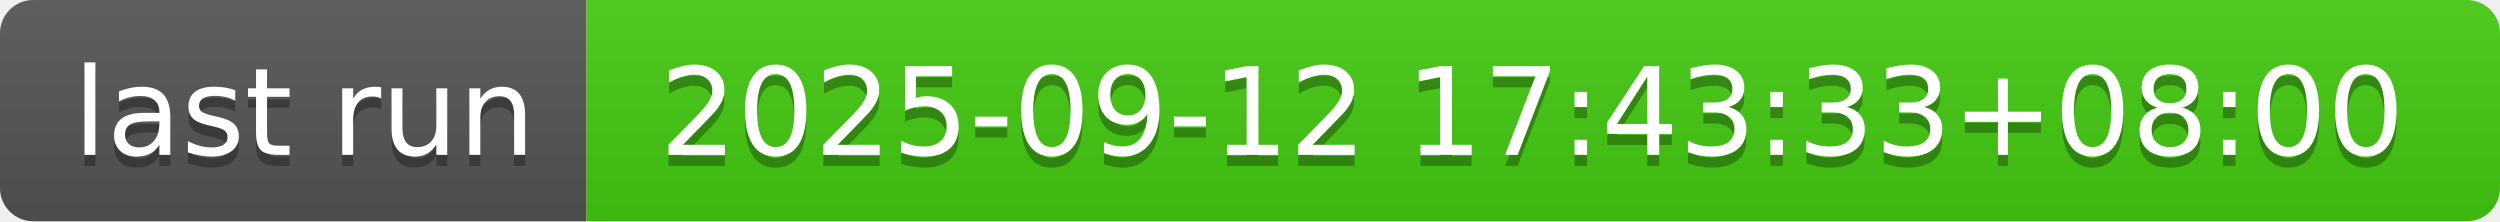
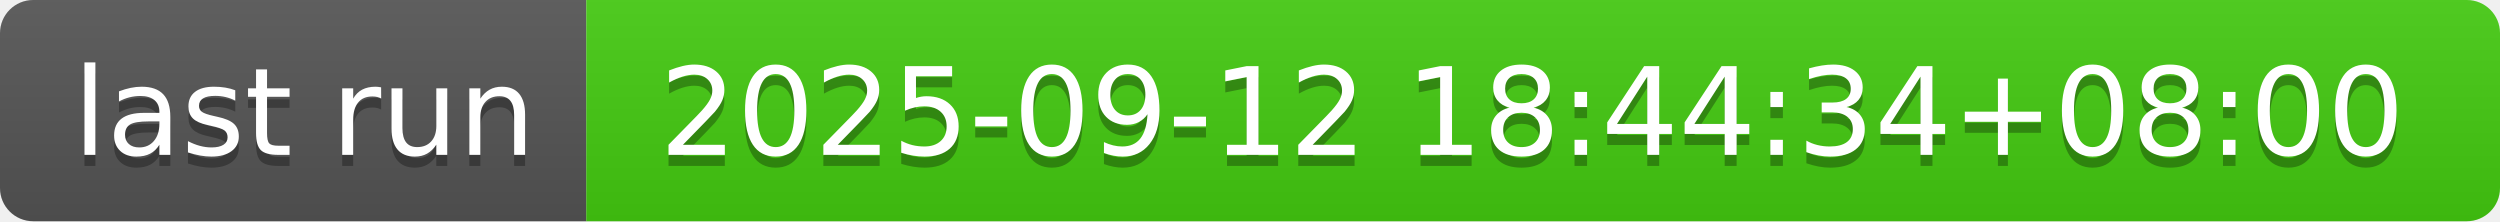
- <svg xmlns="http://www.w3.org/2000/svg" width="226" height="20" role="img" aria-label="last run: 2025-09-12 17:43:33+08:00">
+ <svg xmlns="http://www.w3.org/2000/svg" width="226" height="20" role="img" aria-label="last run: 2025-09-12 18:44:34+08:00">
  <linearGradient id="s" x2="0" y2="100%">
    <stop offset="0" stop-color="#bbb" stop-opacity=".1" />
    <stop offset="1" stop-opacity=".1" />
  </linearGradient>
  <clipPath id="r">
    <rect width="226" height="20" rx="3" fill="#fff" />
  </clipPath>
  <g clip-path="url(#r)">
    <rect width="53" height="20" fill="#555" />
    <rect x="53" width="173" height="20" fill="#4c1" />
    <rect width="226" height="20" fill="url(#s)" />
  </g>
  <g fill="#fff" text-anchor="middle" font-family="Verdana,Geneva,DejaVu Sans,sans-serif" text-rendering="geometricPrecision" font-size="110">
    <text aria-hidden="true" x="275" y="150" fill="#010101" fill-opacity=".3" transform="scale(.1)" textLength="430">last run</text>
    <text x="275" y="140" transform="scale(.1)" fill="#fff" textLength="430">last run</text>
-     <text aria-hidden="true" x="1385" y="150" fill="#010101" fill-opacity=".3" transform="scale(.1)" textLength="1630">2025-09-12 17:43:33+08:00</text>
-     <text x="1385" y="140" transform="scale(.1)" fill="#fff" textLength="1630">2025-09-12 17:43:33+08:00</text>
+     <text aria-hidden="true" x="1385" y="150" fill="#010101" fill-opacity=".3" transform="scale(.1)" textLength="1630">2025-09-12 18:44:34+08:00</text>
+     <text x="1385" y="140" transform="scale(.1)" fill="#fff" textLength="1630">2025-09-12 18:44:34+08:00</text>
  </g>
</svg>
